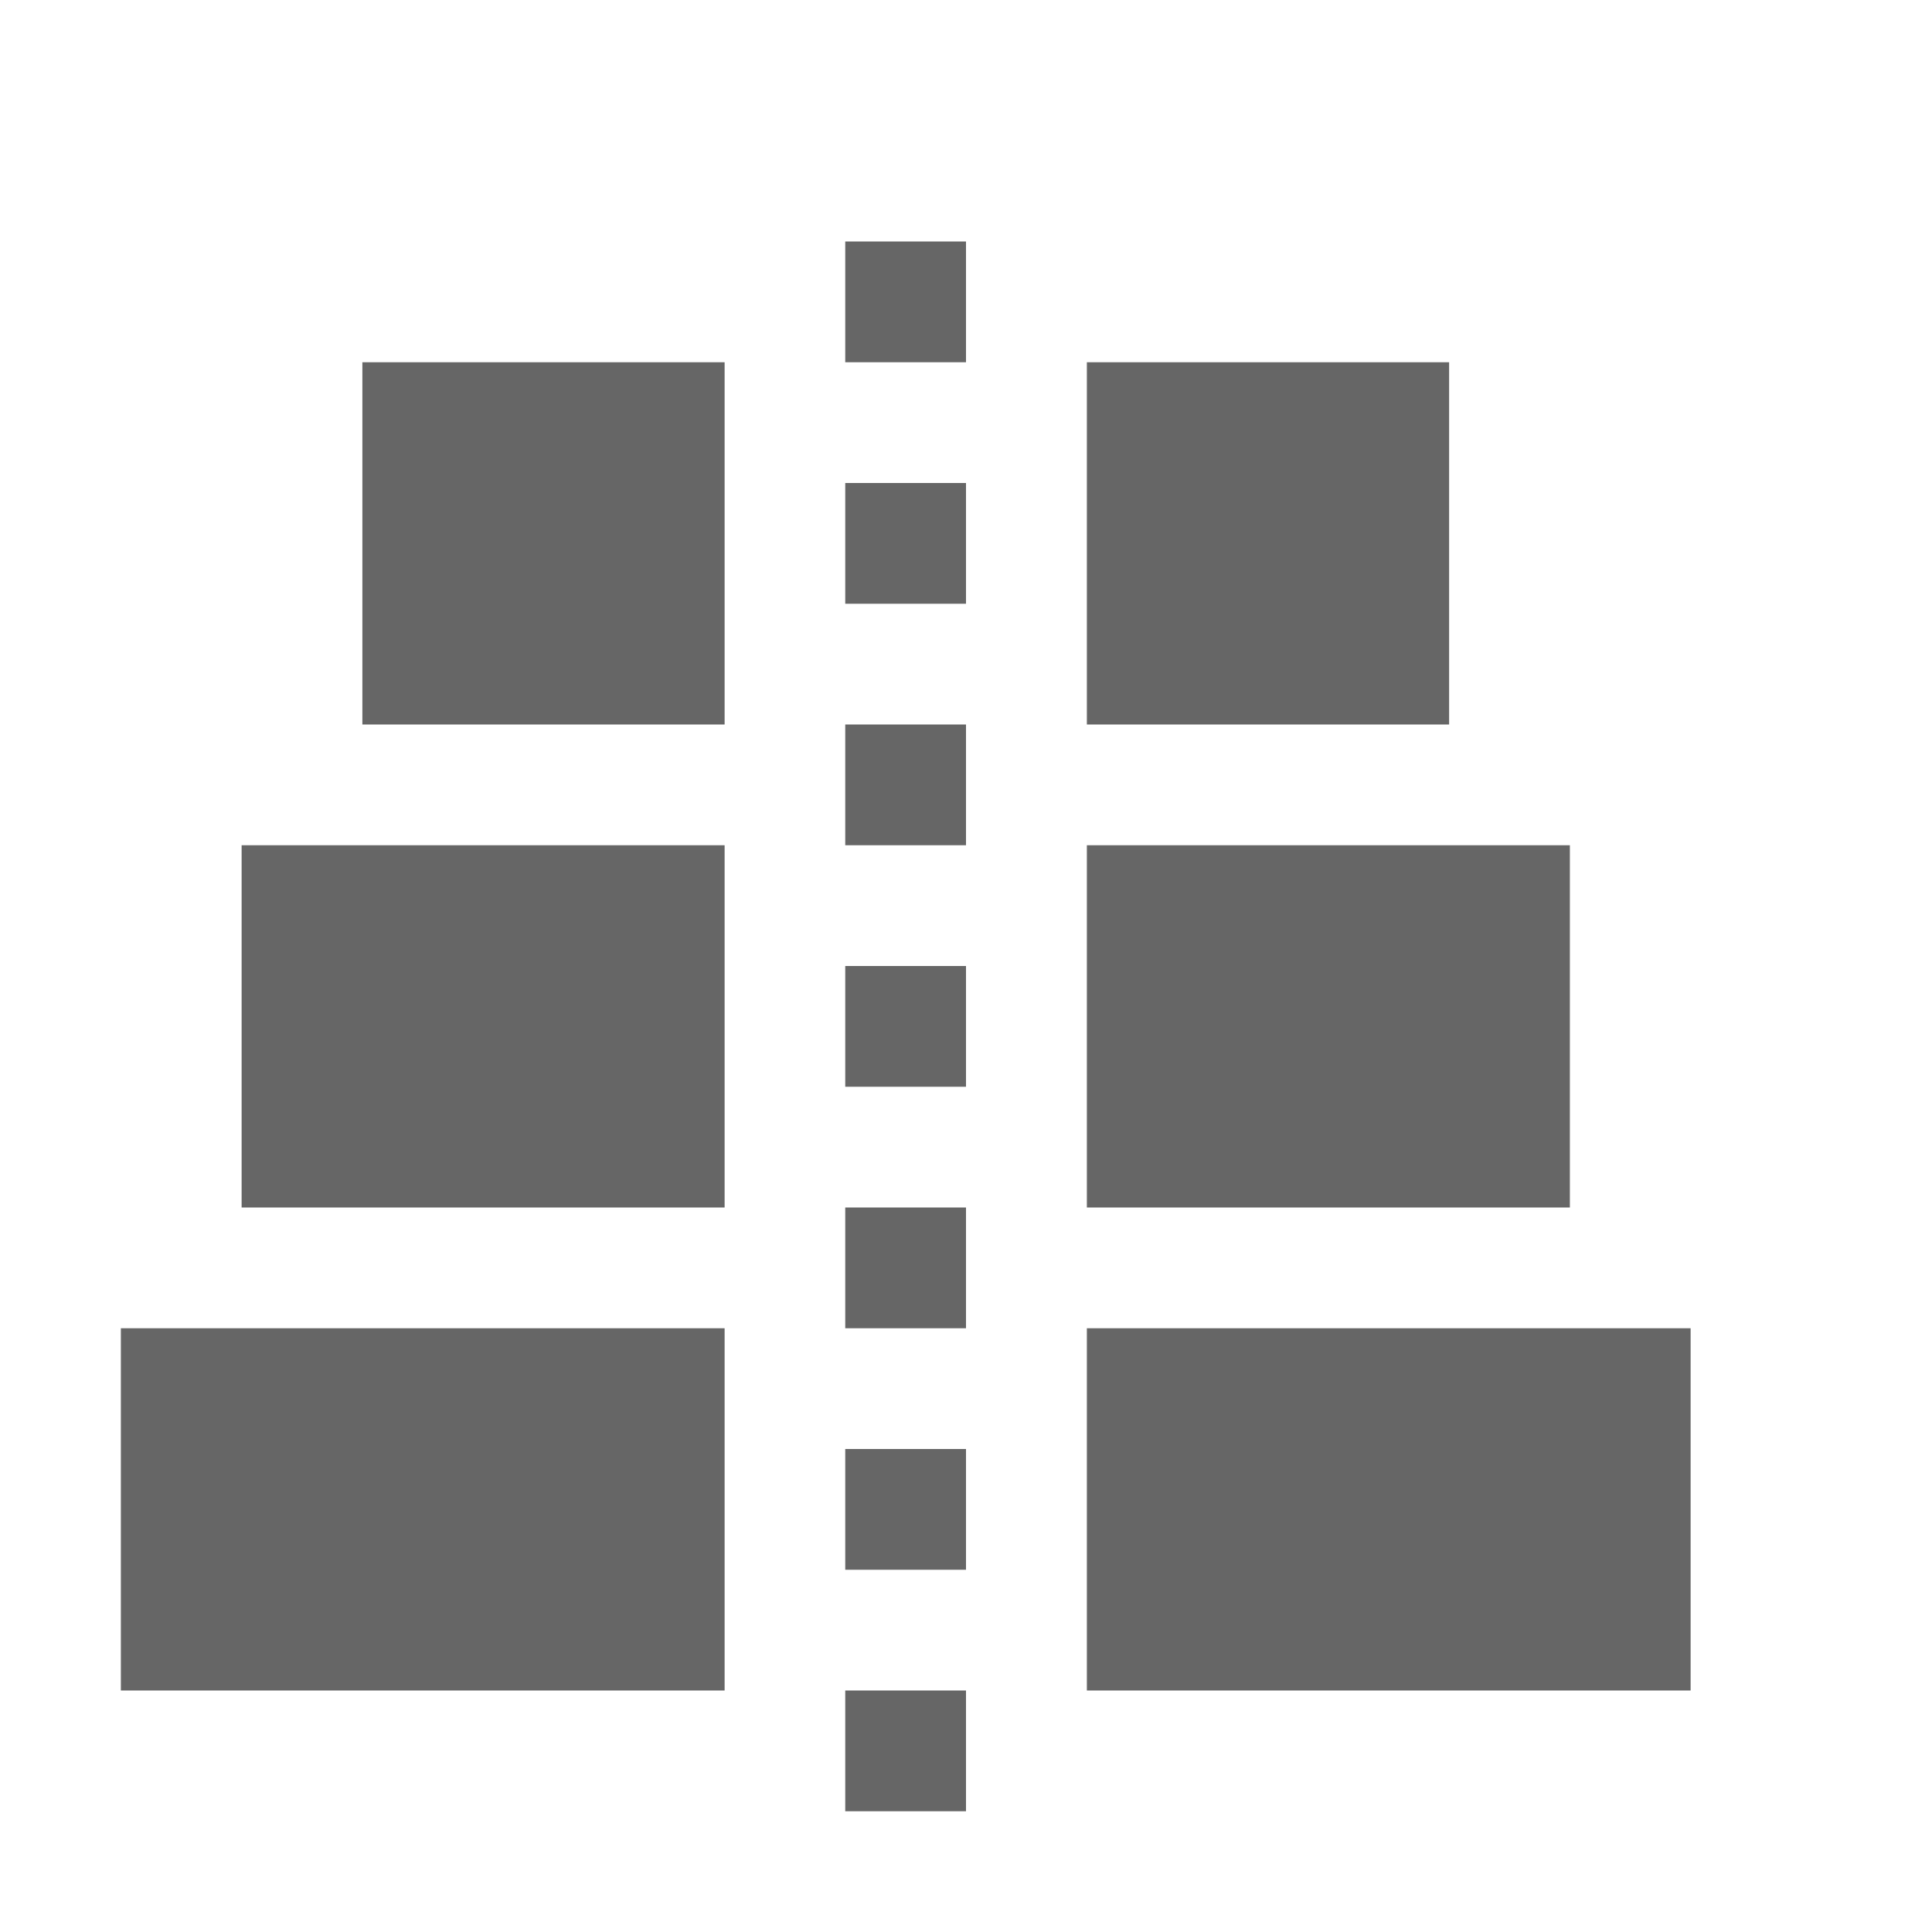
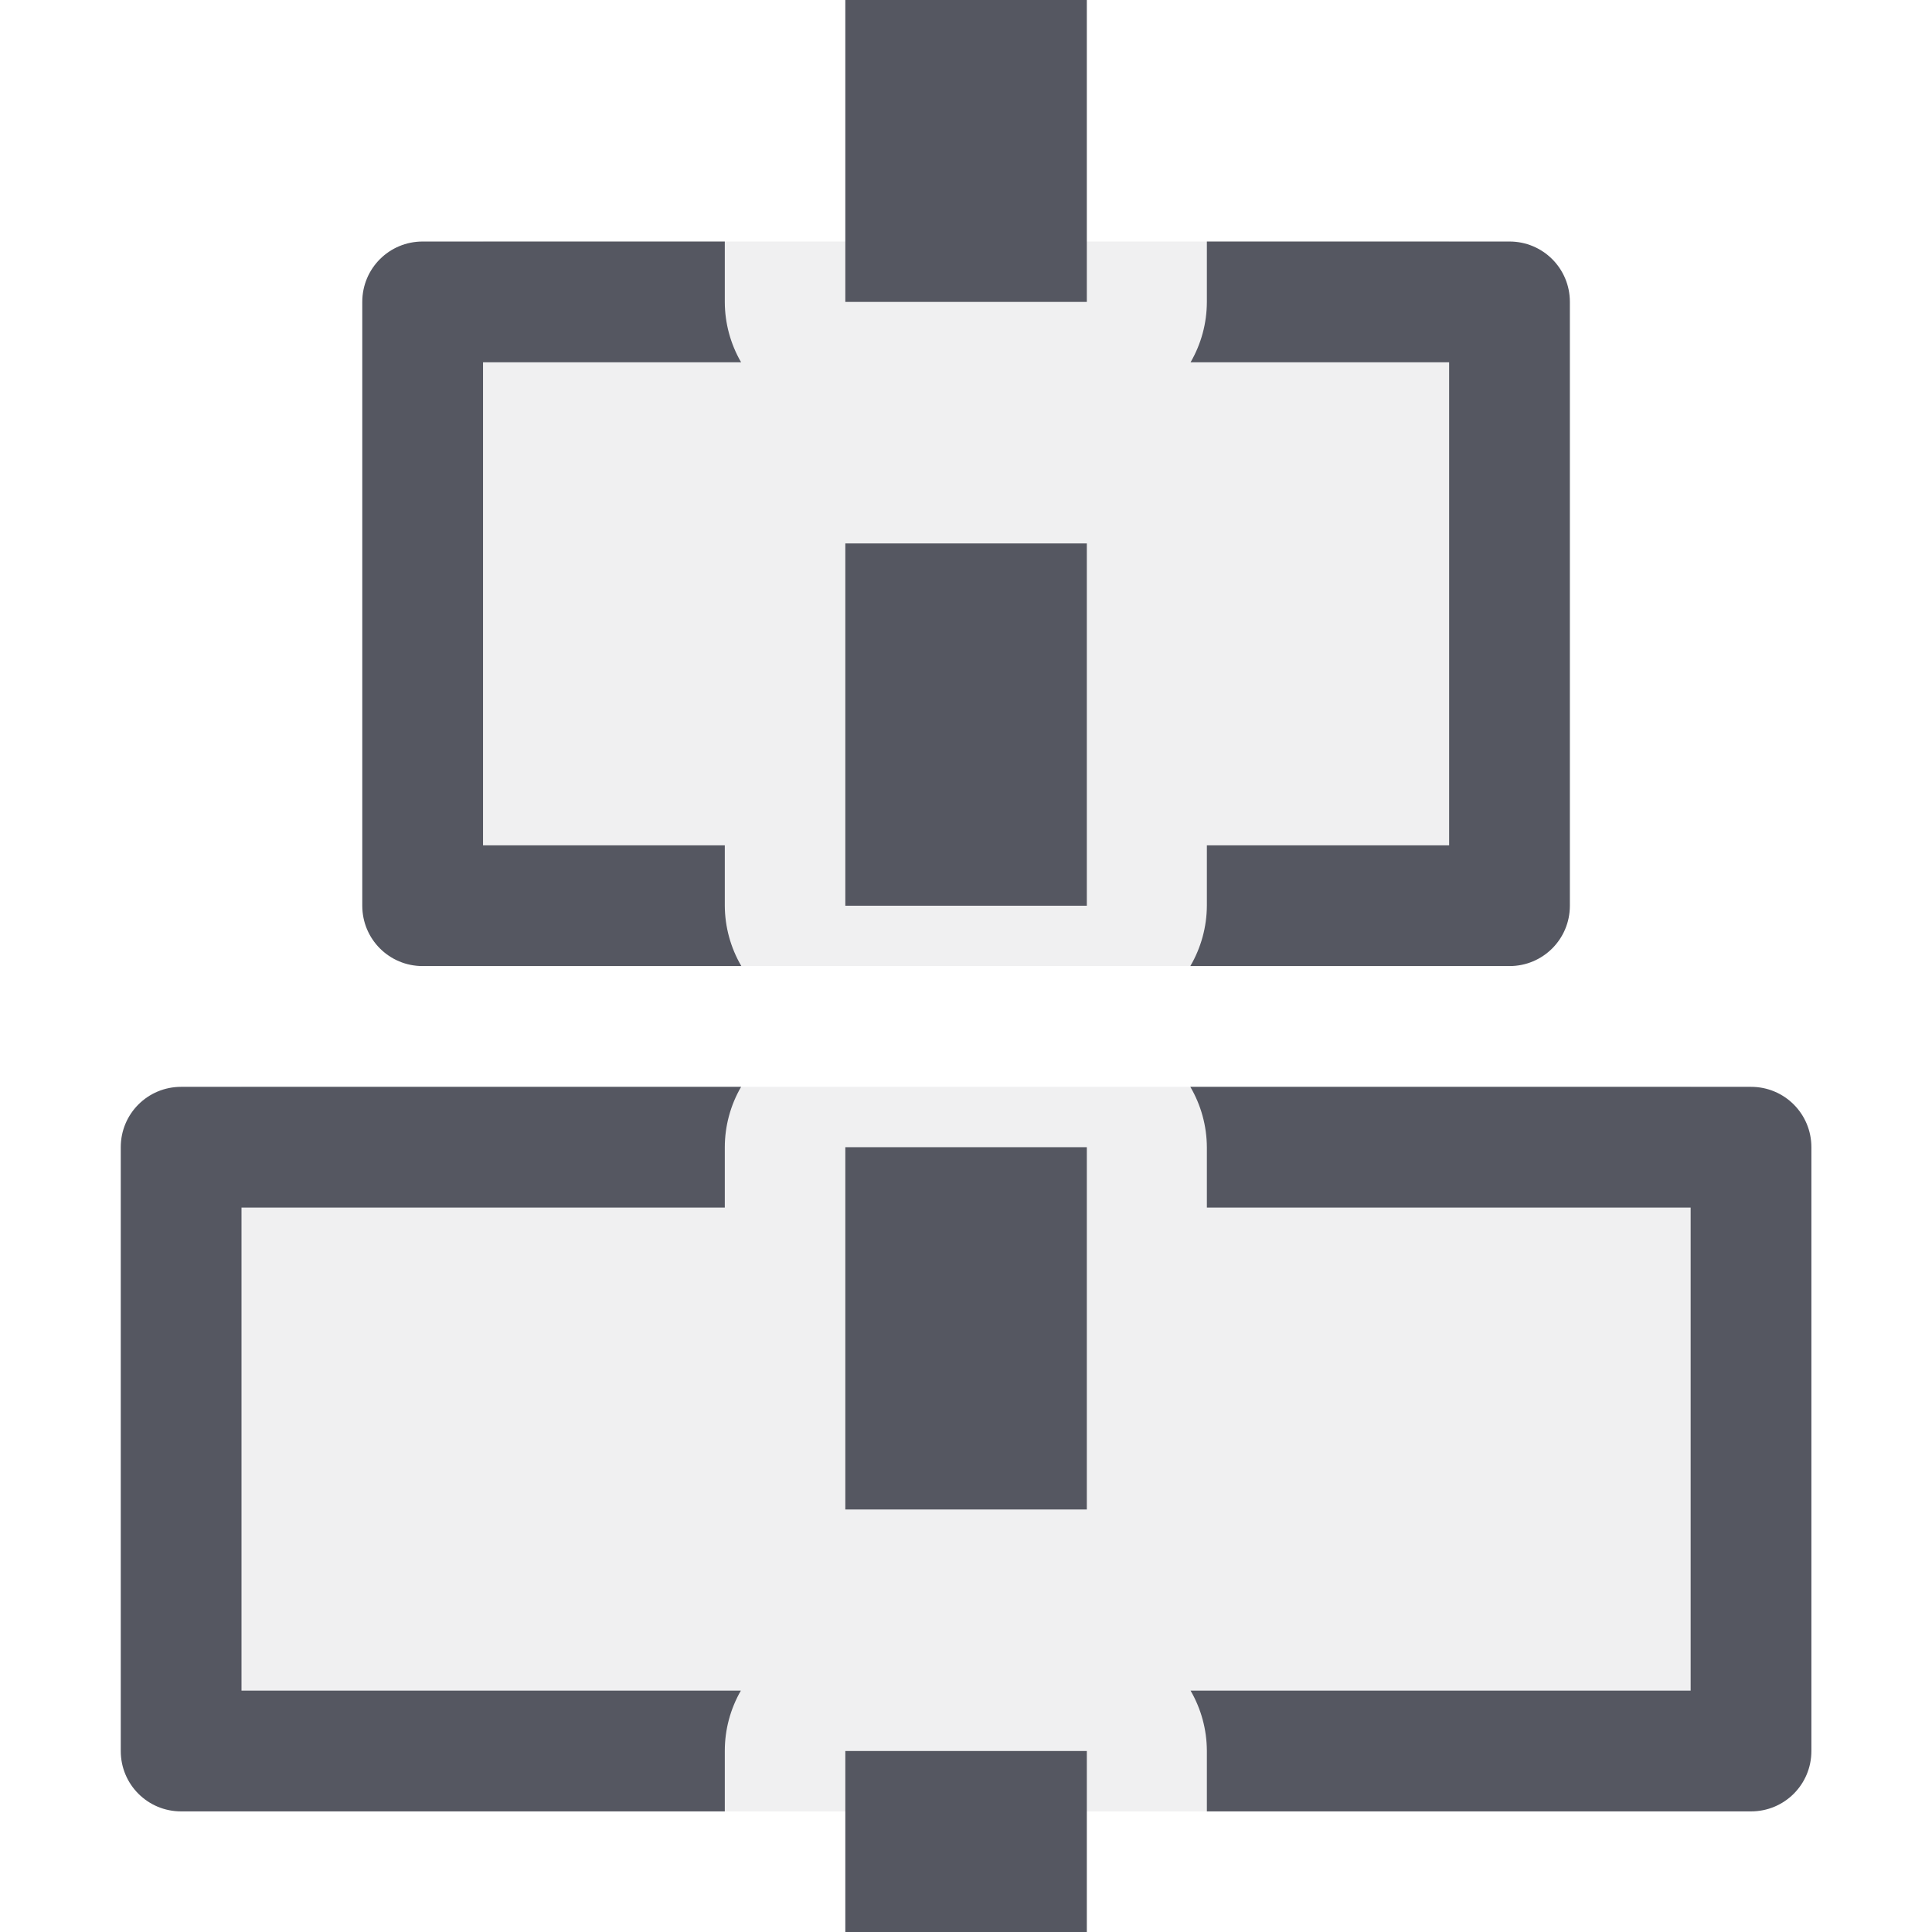
- <svg xmlns="http://www.w3.org/2000/svg" height="16" width="16">
-   <g transform="translate(-653 -105)" fill="#666">
-     <rect color="#bebebe" height="4" overflow="visible" style="marker:none" transform="rotate(-90)" width="3" x="-115" y="655.001" />
-     <rect color="#bebebe" height="5" overflow="visible" style="marker:none" transform="rotate(-90)" width="3" x="-119" y="654.001" />
-     <rect color="#bebebe" height="4" overflow="visible" style="marker:none" transform="matrix(0 -1 -1 0 0 0)" width="3" x="-115" y="-666.001" />
-     <rect color="#bebebe" height="5" overflow="visible" style="marker:none" transform="matrix(0 -1 -1 0 0 0)" width="3" x="-119" y="-667.001" />
-     <rect color="#bebebe" height="3" overflow="visible" style="marker:none" transform="rotate(-90)" width="3" x="-111" y="656.001" />
-     <rect color="#bebebe" height="3" overflow="visible" style="marker:none" transform="matrix(0 -1 -1 0 0 0)" width="3" x="-111" y="-665.001" />
-     <path color="#000" d="M661 120v-1h-1v1zm0-2v-1h-1v1zm0-2v-1h-1v1zm0-2v-1h-1v1zm0-2v-1h-1v1zm0-2v-1h-1v1zm0-2v-1h-1v1z" fill-rule="evenodd" font-family="sans-serif" font-weight="400" overflow="visible" style="line-height:normal;font-variant-ligatures:normal;font-variant-position:normal;font-variant-caps:normal;font-variant-numeric:normal;font-variant-alternates:normal;font-feature-settings:normal;text-indent:0;text-align:start;text-decoration-line:none;text-decoration-style:solid;text-decoration-color:#000;text-transform:none;text-orientation:mixed;shape-padding:0;isolation:auto;mix-blend-mode:normal" white-space="normal" />
-   </g>
+ <svg xmlns="http://www.w3.org/2000/svg" width="16" height="16" viewBox="0 0 4.233 4.233" version="1.1" id="svg1328">
+   <defs id="defs1322" />
+   <path id="rect1050" transform="scale(0.2645833)" d="M 7 0 L 7 2.5 L 9 2.5 L 9 0 L 7 0 z M 3.5 2 C 3.223 2 3 2.223 3 2.5 L 3 7.5 C 3 7.777 3.223 8 3.5 8 L 6.139 8 A 1 1 0 0 1 6.002 7.5 L 6.002 7 L 4 7 L 4 3 L 6.137 3 A 1 1 0 0 1 6.002 2.502 L 6.002 2 L 3.5 2 z M 9.994 2 L 9.994 2.502 A 1 1 0 0 1 9.859 3 L 12 3 L 12 7 L 9.994 7 L 9.994 7.5 A 1 1 0 0 1 9.857 8 L 12.5 8 C 12.777 8 13 7.777 13 7.5 L 13 2.5 C 13 2.223 12.777 2 12.5 2 L 9.994 2 z M 7 4.5 L 7 7.5 L 9 7.5 L 9 4.5 L 7 4.5 z M 1.5 9 C 1.223 9 1 9.223 1 9.5 L 1 14.5 C 1 14.777 1.223 15 1.5 15 L 6.002 15 L 6.002 14.498 A 1 1 0 0 1 6.135 14 L 2 14 L 2 10 L 6.002 10 L 6.002 9.5 A 1 1 0 0 1 6.137 9 L 1.5 9 z M 9.857 9 A 1 1 0 0 1 9.994 9.5 L 9.994 10 L 14 10 L 14 14 L 9.859 14 A 1 1 0 0 1 9.994 14.498 L 9.994 15 L 14.5 15 C 14.777 15 15 14.777 15 14.5 L 15 9.5 C 15 9.223 14.777 9 14.5 9 L 9.857 9 z M 7 9.5 L 7 12.5 L 9 12.5 L 9 9.5 L 7 9.5 z M 7 14.5 L 7 16 L 9 16 L 9 14.5 L 7 14.5 z " style="opacity:1;vector-effect:none;fill:#555761;fill-opacity:1;stroke:none;stroke-width:1;stroke-linecap:butt;stroke-linejoin:miter;stroke-miterlimit:4;stroke-dasharray:none;stroke-dashoffset:0;stroke-opacity:1;marker:none;paint-order:normal" />
+   <path id="path41-9" transform="scale(0.2645833)" d="M 4 2 L 4 8 L 12 8 L 12 2 L 4 2 z M 2 9 L 2 15 L 14 15 L 14 9 L 2 9 z " style="opacity:0.1;vector-effect:none;fill:#555761;fill-opacity:0.931;stroke:none;stroke-width:1;stroke-linecap:butt;stroke-linejoin:round;stroke-miterlimit:3;stroke-dasharray:none;stroke-dashoffset:0;stroke-opacity:1" />
</svg>
